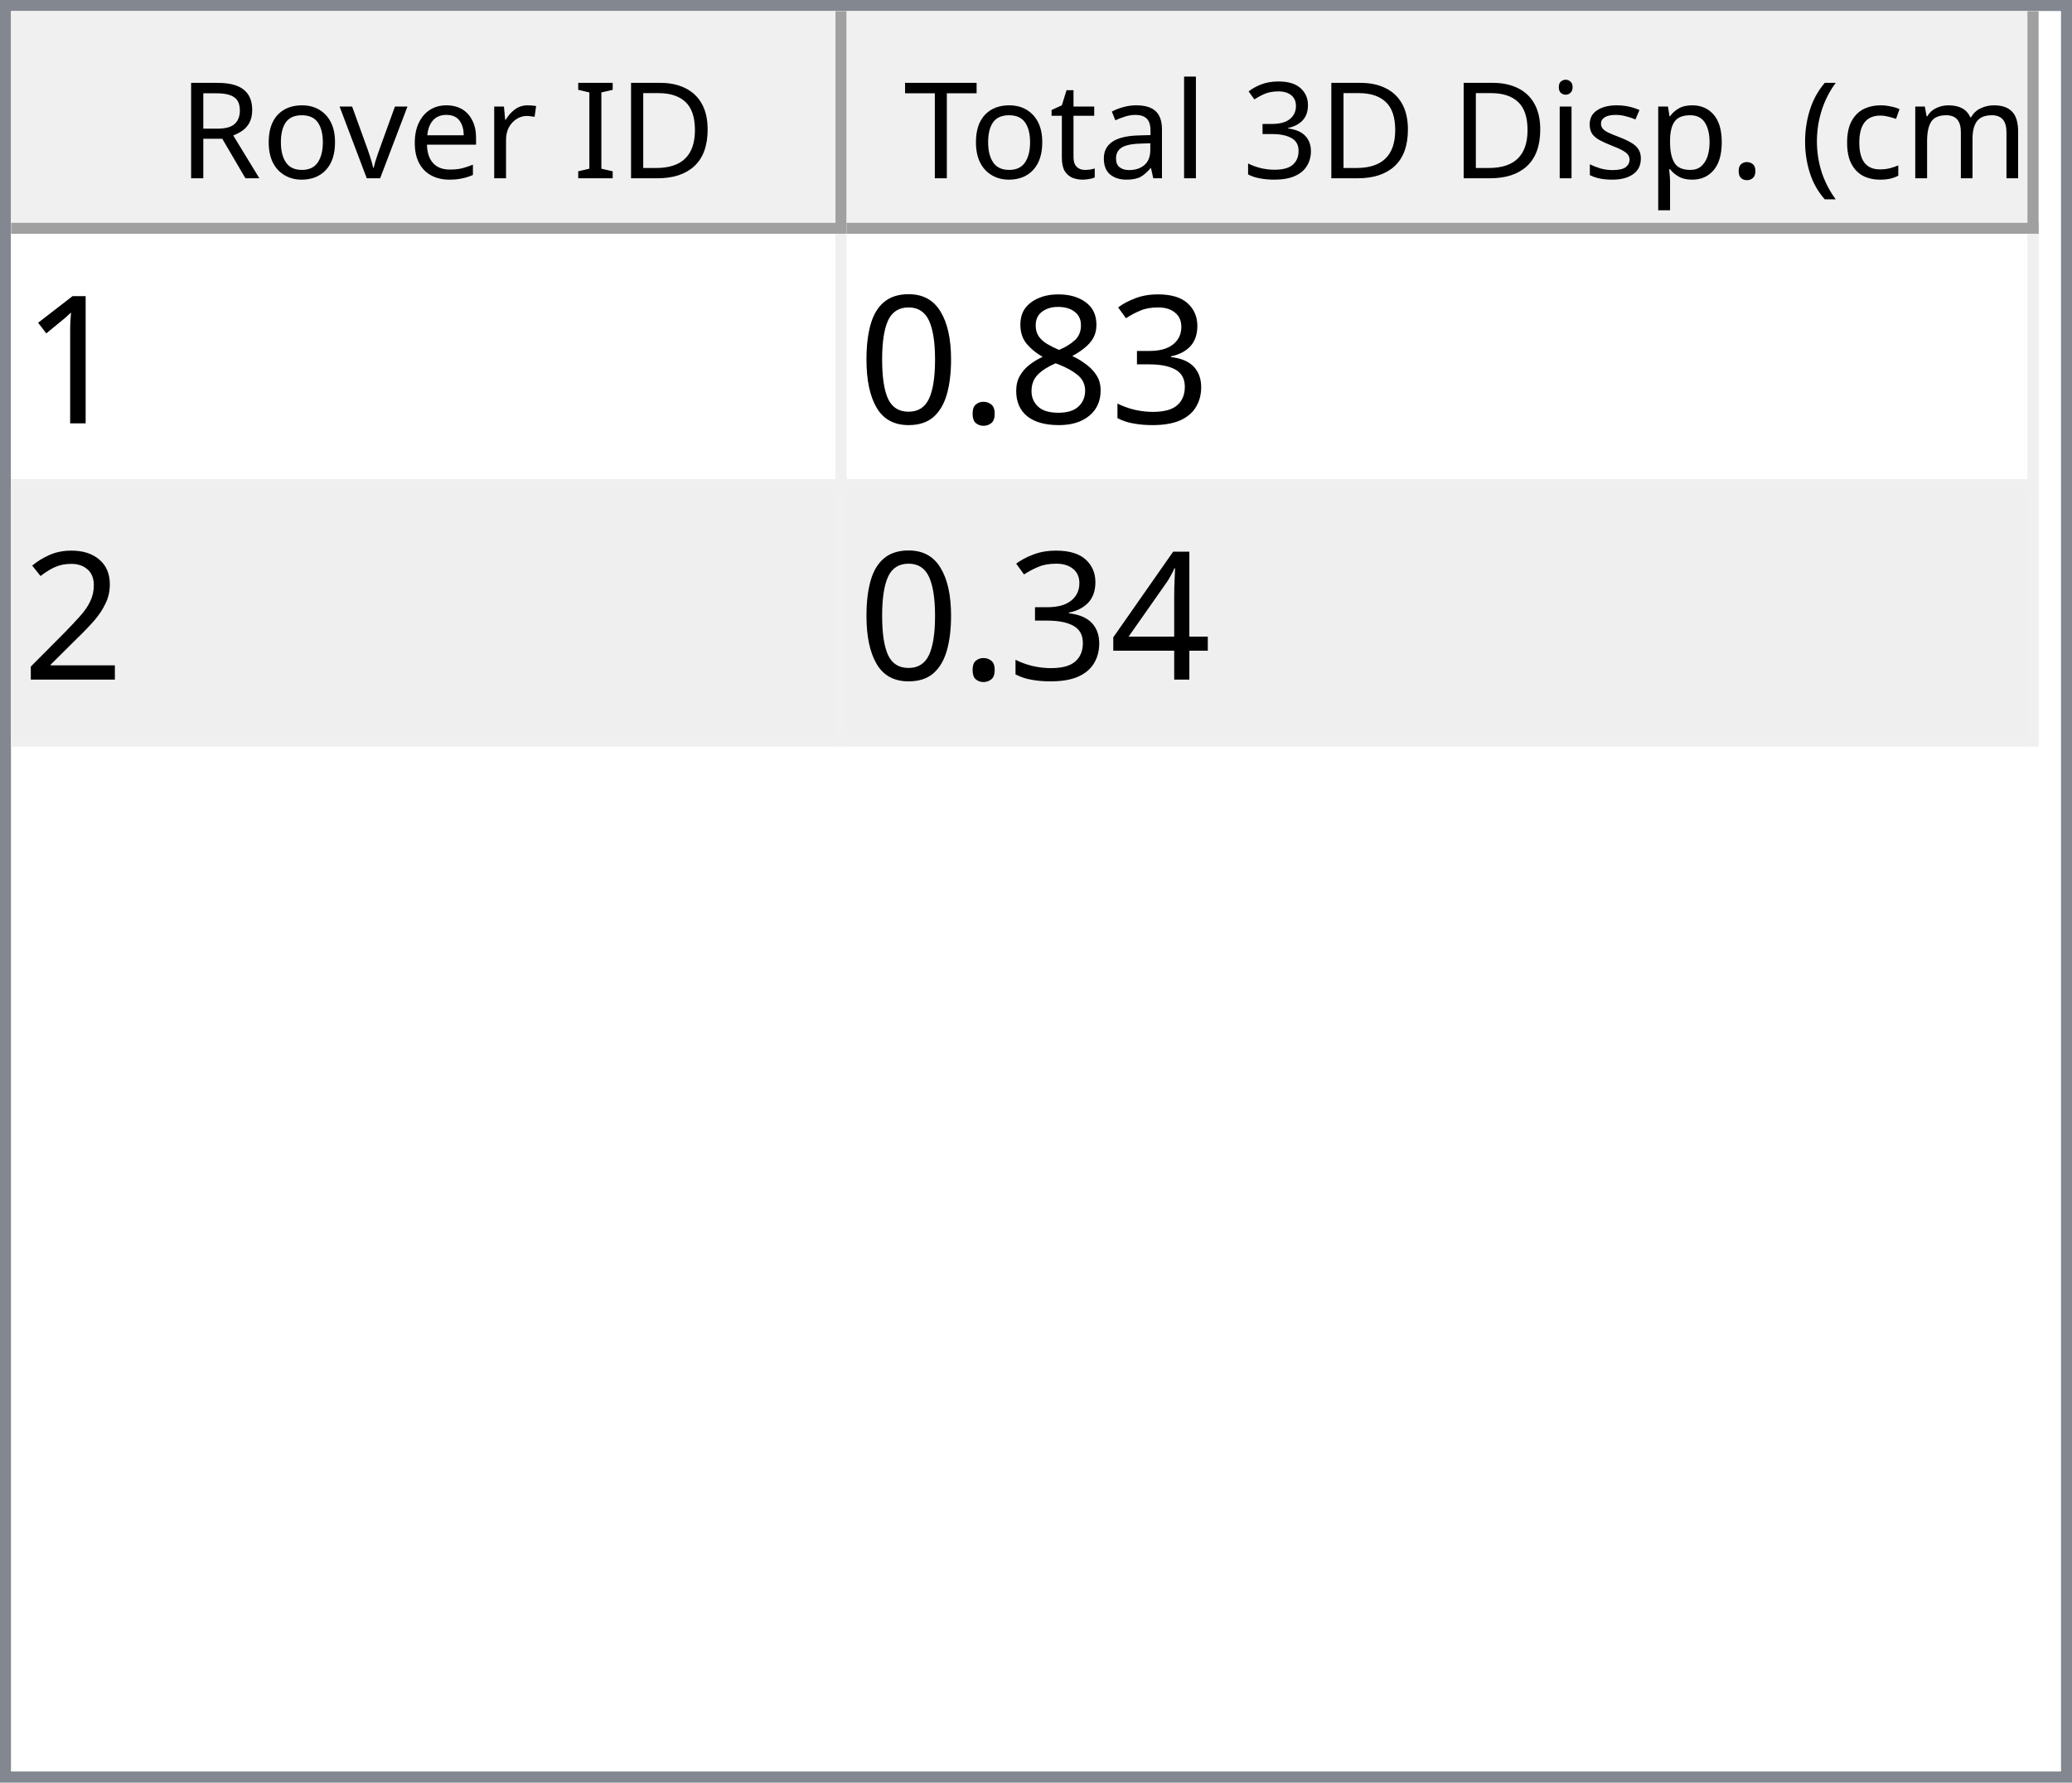
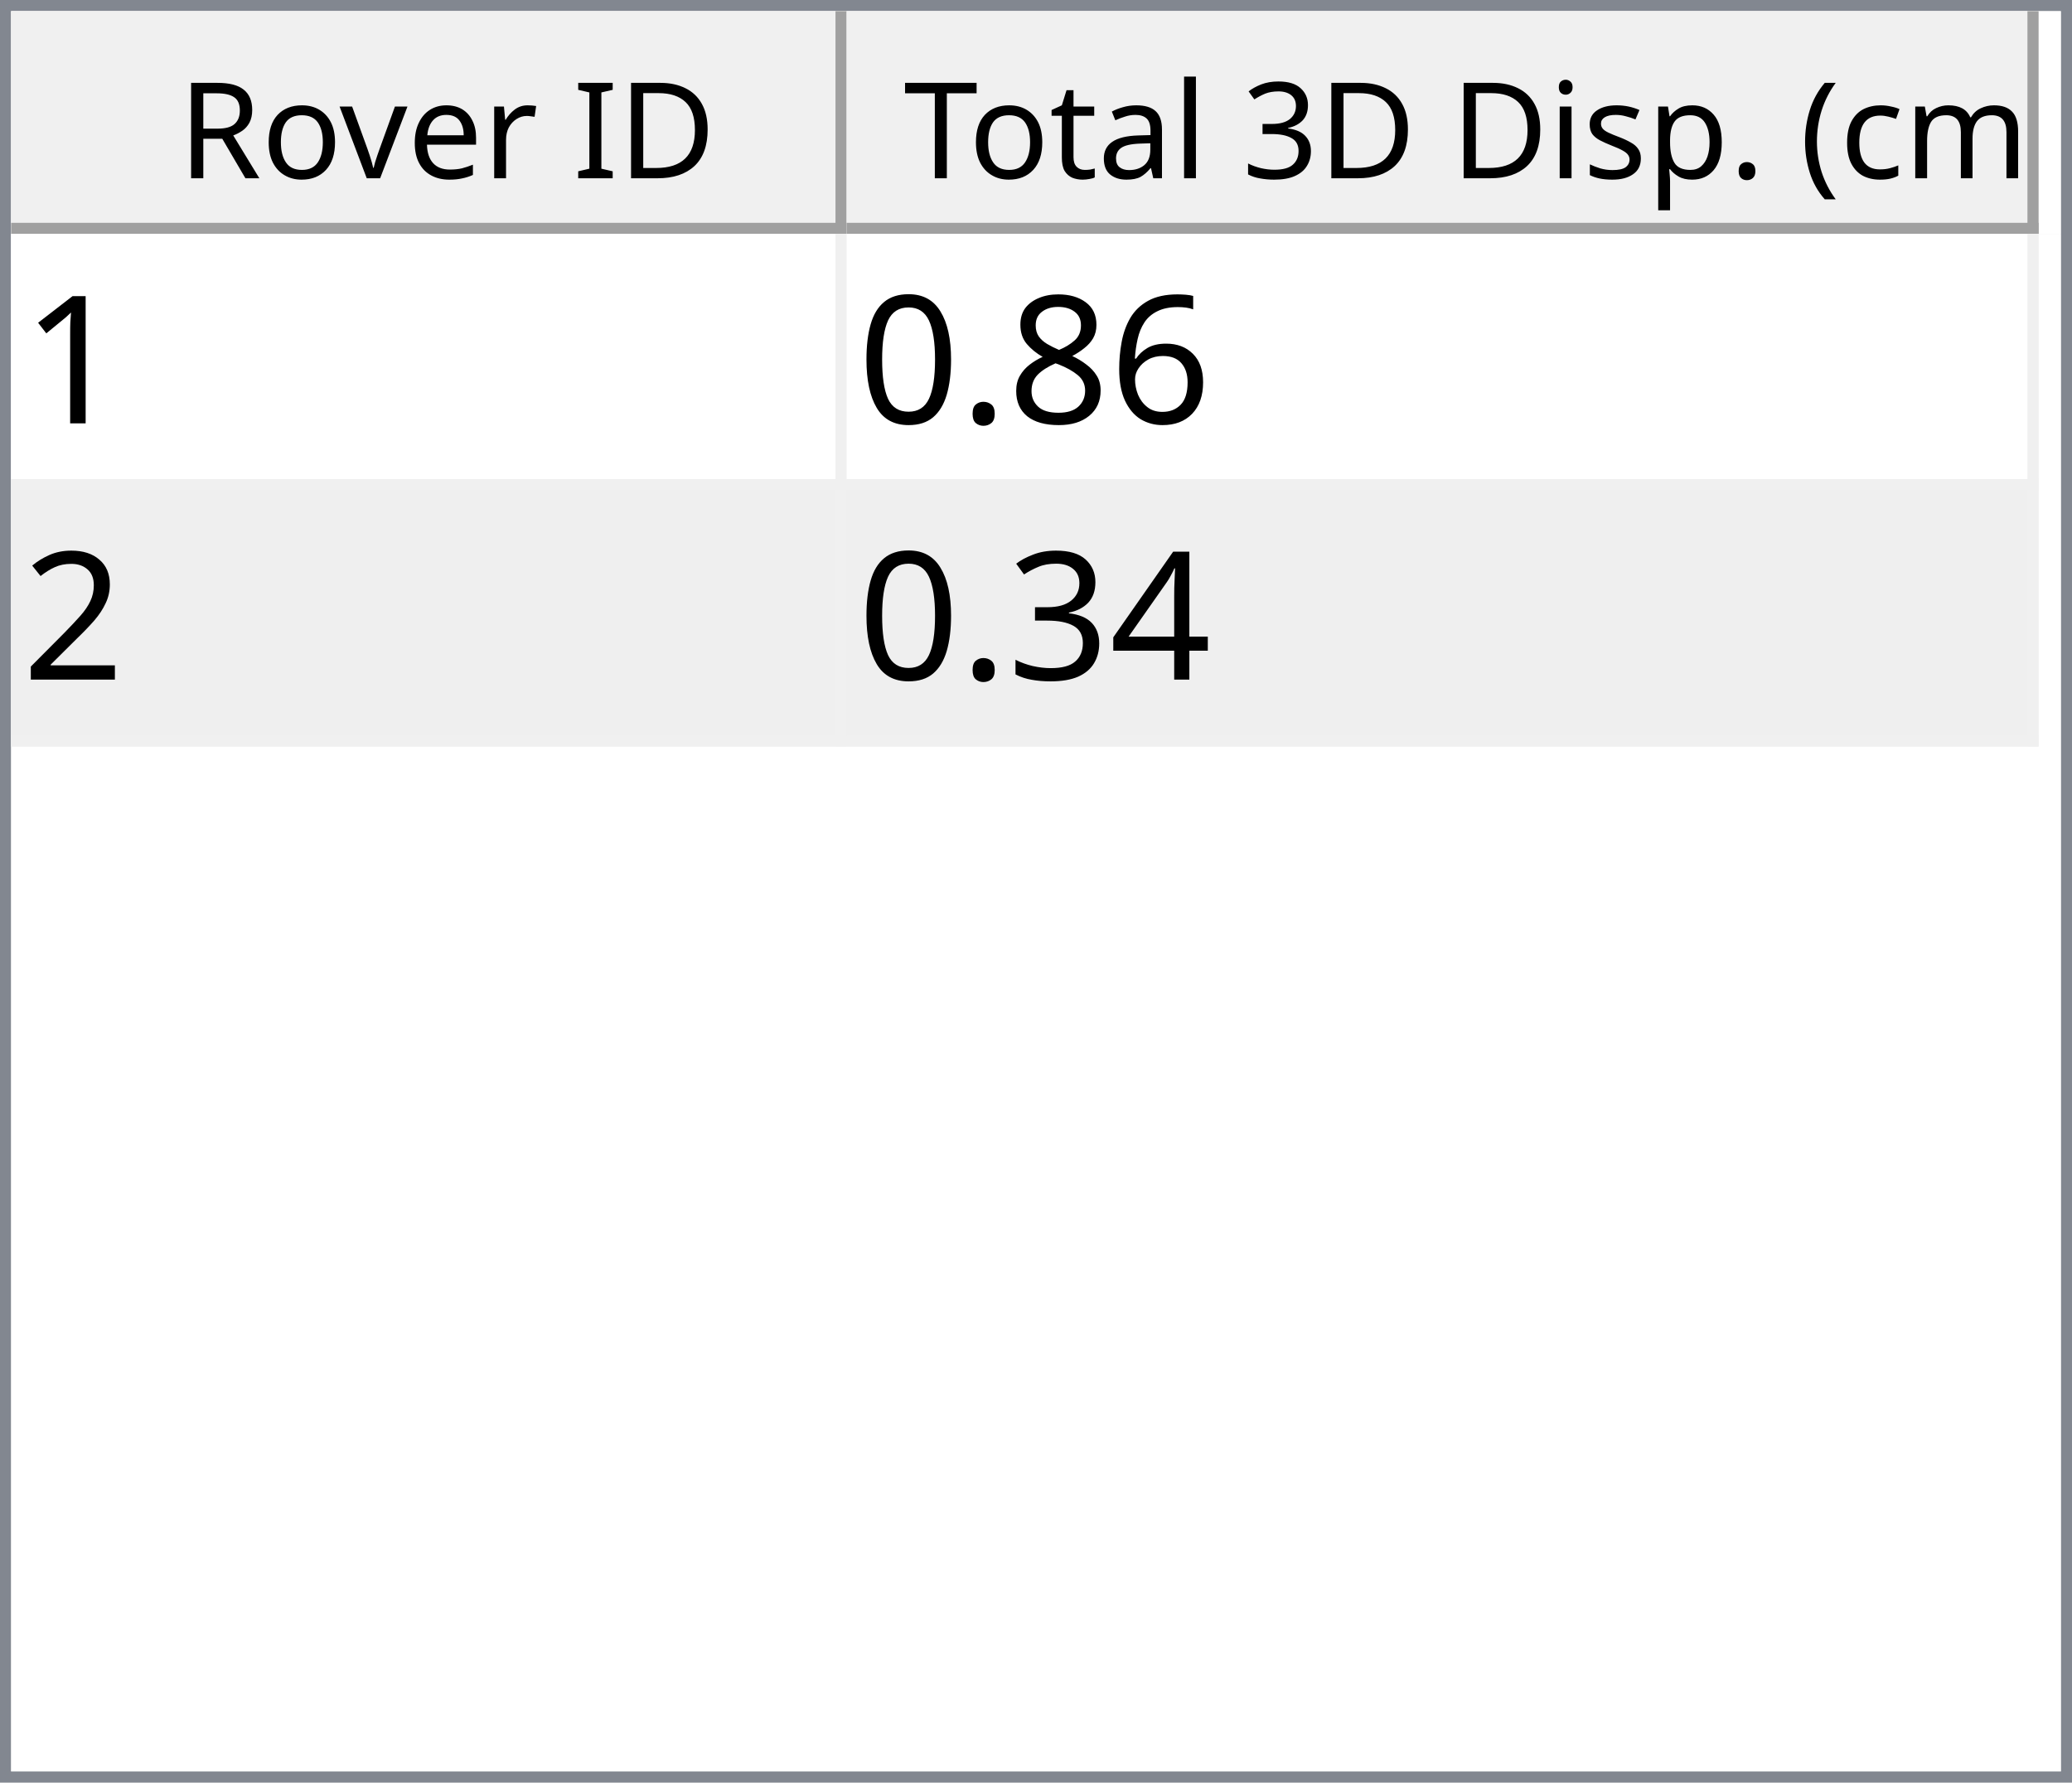
<svg xmlns="http://www.w3.org/2000/svg" style="fill-opacity:1; color-rendering:auto; color-interpolation:auto; text-rendering:auto; stroke:black; stroke-linecap:square; stroke-miterlimit:10; shape-rendering:auto; stroke-opacity:1; fill:black; stroke-dasharray:none; font-weight:normal; stroke-width:1; font-family:'Dialog'; font-style:normal; stroke-linejoin:miter; font-size:12px; stroke-dashoffset:0; image-rendering:auto;" width="186" height="160">
  <defs id="genericDefs" />
  <g>
    <defs id="defs1">
      <clipPath clipPathUnits="userSpaceOnUse" id="clipPath1">
        <path d="M0 0 L186 0 L186 160 L0 160 L0 0 Z" />
      </clipPath>
      <clipPath clipPathUnits="userSpaceOnUse" id="clipPath2">
        <path d="M0 0 L0 160 L186 160 L186 0 Z" />
      </clipPath>
      <clipPath clipPathUnits="userSpaceOnUse" id="clipPath3">
        <path d="M0 0 L0 20 L184 20 L184 0 Z" />
      </clipPath>
      <clipPath clipPathUnits="userSpaceOnUse" id="clipPath4">
        <path d="M0 0 L0 20 L75 20 L75 0 Z" />
      </clipPath>
      <clipPath clipPathUnits="userSpaceOnUse" id="clipPath5">
        <path d="M1 1 L1 19 L74 19 L74 1 Z" />
      </clipPath>
      <clipPath clipPathUnits="userSpaceOnUse" id="clipPath6">
        <path d="M0 0 L0 18 L73 18 L73 0 Z" />
      </clipPath>
      <clipPath clipPathUnits="userSpaceOnUse" id="clipPath7">
        <path d="M-0.5 -0.5 L-0.5 19.5 L74.5 19.5 L74.5 -0.5 Z" />
      </clipPath>
      <clipPath clipPathUnits="userSpaceOnUse" id="clipPath8">
        <path d="M0 0 L0 20 L107 20 L107 0 Z" />
      </clipPath>
      <clipPath clipPathUnits="userSpaceOnUse" id="clipPath9">
        <path d="M1 1 L1 19 L106 19 L106 1 Z" />
      </clipPath>
      <clipPath clipPathUnits="userSpaceOnUse" id="clipPath10">
        <path d="M0 0 L0 18 L105 18 L105 0 Z" />
      </clipPath>
      <clipPath clipPathUnits="userSpaceOnUse" id="clipPath11">
        <path d="M-0.5 -0.5 L-0.5 19.5 L106.5 19.5 L106.5 -0.5 Z" />
      </clipPath>
      <clipPath clipPathUnits="userSpaceOnUse" id="clipPath12">
        <path d="M0 0 L0 138 L184 138 L184 0 Z" />
      </clipPath>
      <clipPath clipPathUnits="userSpaceOnUse" id="clipPath13">
        <path d="M0 0 L0 46 L182 46 L182 0 Z" />
      </clipPath>
      <clipPath clipPathUnits="userSpaceOnUse" id="clipPath14">
        <path d="M-0.5 -0.5 L-0.5 45.5 L181.5 45.5 L181.5 -0.5 Z" />
      </clipPath>
      <clipPath clipPathUnits="userSpaceOnUse" id="clipPath15">
        <path d="M0 0 L0 22 L74 22 L74 0 Z" />
      </clipPath>
      <clipPath clipPathUnits="userSpaceOnUse" id="clipPath16">
        <path d="M0 0 L0 22 L106 22 L106 0 Z" />
      </clipPath>
      <font horiz-adv-x="64.551" id="font1">
        <font-face ascent="107.91" descent="25.098" units-per-em="100" style="font-style:normal; font-family:Segoe UI; font-weight:normal;" />
        <missing-glyph horiz-adv-x="64.551" d="M8.109 0 L8.109 68.266 L56.453 68.266 L56.453 0 L8.109 0 ZM15.328 7.234 L49.219 7.234 L49.219 61.031 L15.328 61.031 L15.328 7.234 Z" />
        <glyph unicode="D" horiz-adv-x="70.117" d="M9.188 0 L9.188 70.016 L28.516 70.016 Q65.531 70.016 65.531 35.891 Q65.531 19.672 55.25 9.836 Q44.969 0 27.734 0 L9.188 0 ZM17.391 62.594 L17.391 7.422 L27.828 7.422 Q41.609 7.422 49.273 14.797 Q56.938 22.172 56.938 35.688 Q56.938 62.594 28.328 62.594 L17.391 62.594 Z" />
        <glyph unicode="I" horiz-adv-x="26.611" d="M17.391 0 L9.188 0 L9.188 70.016 L17.391 70.016 L17.391 0 Z" />
        <glyph unicode=" " horiz-adv-x="27.393" d="" />
        <glyph unicode="r" horiz-adv-x="34.766" d="M34.188 41.891 Q32.078 43.5 28.125 43.5 Q23 43.5 19.555 38.672 Q16.109 33.844 16.109 25.484 L16.109 0 L8.109 0 L8.109 50 L16.109 50 L16.109 39.703 L16.312 39.703 Q18.016 44.969 21.531 47.922 Q25.047 50.875 29.391 50.875 Q32.516 50.875 34.188 50.203 L34.188 41.891 Z" />
        <glyph unicode="e" horiz-adv-x="52.295" d="M48.297 23 L12.984 23 Q13.188 14.656 17.484 10.109 Q21.781 5.562 29.297 5.562 Q37.75 5.562 44.828 11.141 L44.828 3.609 Q38.234 -1.172 27.391 -1.172 Q16.797 -1.172 10.742 5.641 Q4.688 12.453 4.688 24.812 Q4.688 36.469 11.305 43.82 Q17.922 51.172 27.734 51.172 Q37.547 51.172 42.922 44.828 Q48.297 38.484 48.297 27.203 L48.297 23 ZM40.094 29.781 Q40.047 36.719 36.75 40.578 Q33.453 44.438 27.594 44.438 Q21.922 44.438 17.969 40.383 Q14.016 36.328 13.094 29.781 L40.094 29.781 Z" />
        <glyph unicode="v" horiz-adv-x="47.9" d="M47.406 50 L27.484 0 L19.625 0 L0.688 50 L9.469 50 L22.172 13.672 Q23.578 9.672 23.922 6.688 L24.125 6.688 Q24.609 10.453 25.688 13.484 L38.969 50 L47.406 50 Z" />
        <glyph unicode="o" horiz-adv-x="58.594" d="M29 -1.172 Q17.922 -1.172 11.305 5.836 Q4.688 12.844 4.688 24.422 Q4.688 37.016 11.57 44.094 Q18.453 51.172 30.172 51.172 Q41.359 51.172 47.633 44.289 Q53.906 37.406 53.906 25.203 Q53.906 13.234 47.141 6.031 Q40.375 -1.172 29 -1.172 ZM29.594 44.438 Q21.875 44.438 17.383 39.188 Q12.891 33.938 12.891 24.703 Q12.891 15.828 17.43 10.695 Q21.969 5.562 29.594 5.562 Q37.359 5.562 41.531 10.594 Q45.703 15.625 45.703 24.906 Q45.703 34.281 41.531 39.359 Q37.359 44.438 29.594 44.438 Z" />
        <glyph unicode="R" horiz-adv-x="59.814" d="M59.375 0 L49.609 0 L37.891 19.625 Q36.281 22.359 34.766 24.289 Q33.25 26.219 31.664 27.438 Q30.078 28.656 28.25 29.219 Q26.422 29.781 24.125 29.781 L17.391 29.781 L17.391 0 L9.188 0 L9.188 70.016 L30.078 70.016 Q34.672 70.016 38.555 68.867 Q42.438 67.719 45.289 65.375 Q48.141 63.031 49.758 59.547 Q51.375 56.062 51.375 51.375 Q51.375 47.703 50.273 44.656 Q49.172 41.609 47.148 39.211 Q45.125 36.812 42.266 35.133 Q39.406 33.453 35.844 32.516 L35.844 32.328 Q37.594 31.547 38.891 30.547 Q40.188 29.547 41.359 28.18 Q42.531 26.812 43.68 25.078 Q44.828 23.344 46.234 21.047 L59.375 0 ZM17.391 62.594 L17.391 37.203 L28.516 37.203 Q31.594 37.203 34.203 38.133 Q36.812 39.062 38.719 40.797 Q40.625 42.531 41.703 45.047 Q42.781 47.562 42.781 50.688 Q42.781 56.297 39.141 59.445 Q35.5 62.594 28.609 62.594 L17.391 62.594 Z" />
        <glyph unicode=")" horiz-adv-x="30.176" d="M8.297 -15.922 L1.172 -15.922 Q16.406 2.344 16.406 26.812 Q16.406 51.469 1.078 70.016 L8.297 70.016 Q23.531 52.156 23.531 26.703 Q23.531 1.375 8.297 -15.922 Z" />
        <glyph unicode="m" horiz-adv-x="86.133" d="M79.109 0 L71.094 0 L71.094 28.719 Q71.094 37.016 68.531 40.727 Q65.969 44.438 59.906 44.438 Q54.781 44.438 51.195 39.75 Q47.609 35.062 47.609 28.516 L47.609 0 L39.594 0 L39.594 29.688 Q39.594 44.438 28.219 44.438 Q22.953 44.438 19.531 40.016 Q16.109 35.594 16.109 28.516 L16.109 0 L8.109 0 L8.109 50 L16.109 50 L16.109 42.094 L16.312 42.094 Q21.625 51.172 31.844 51.172 Q36.969 51.172 40.773 48.312 Q44.578 45.453 46 40.828 Q51.562 51.172 62.594 51.172 Q79.109 51.172 79.109 30.812 L79.109 0 Z" />
        <glyph unicode="c" horiz-adv-x="46.191" d="M42.188 2.297 Q36.422 -1.172 28.516 -1.172 Q17.828 -1.172 11.258 5.789 Q4.688 12.75 4.688 23.828 Q4.688 36.188 11.766 43.68 Q18.844 51.172 30.672 51.172 Q37.25 51.172 42.281 48.734 L42.281 40.531 Q36.719 44.438 30.375 44.438 Q22.703 44.438 17.797 38.945 Q12.891 33.453 12.891 24.516 Q12.891 15.719 17.508 10.641 Q22.125 5.562 29.891 5.562 Q36.422 5.562 42.188 9.906 L42.188 2.297 Z" />
        <glyph unicode="(" horiz-adv-x="30.176" d="M29.109 -15.922 L21.969 -15.922 Q6.844 1.375 6.844 26.703 Q6.844 52.156 21.969 70.016 L29.203 70.016 Q13.875 51.469 13.875 26.812 Q13.875 2.344 29.109 -15.922 Z" />
        <glyph unicode="." horiz-adv-x="21.68" d="M10.891 -1.078 Q8.641 -1.078 7.055 0.539 Q5.469 2.156 5.469 4.391 Q5.469 6.641 7.055 8.273 Q8.641 9.906 10.891 9.906 Q13.188 9.906 14.797 8.273 Q16.406 6.641 16.406 4.391 Q16.406 2.156 14.797 0.539 Q13.188 -1.078 10.891 -1.078 Z" />
        <glyph unicode="p" horiz-adv-x="58.789" d="M16.312 7.234 L16.109 7.234 L16.109 -23 L8.109 -23 L8.109 50 L16.109 50 L16.109 41.219 L16.312 41.219 Q22.219 51.172 33.594 51.172 Q43.266 51.172 48.688 44.461 Q54.109 37.75 54.109 26.469 Q54.109 13.922 48 6.375 Q41.891 -1.172 31.297 -1.172 Q21.578 -1.172 16.312 7.234 ZM16.109 27.391 L16.109 20.406 Q16.109 14.203 20.141 9.883 Q24.172 5.562 30.375 5.562 Q37.641 5.562 41.773 11.133 Q45.906 16.703 45.906 26.609 Q45.906 34.969 42.047 39.703 Q38.188 44.438 31.594 44.438 Q24.609 44.438 20.359 39.578 Q16.109 34.719 16.109 27.391 Z" />
        <glyph unicode="s" horiz-adv-x="42.432" d="M5.078 1.812 L5.078 10.406 Q11.625 5.562 19.484 5.562 Q30.031 5.562 30.031 12.594 Q30.031 14.594 29.125 15.992 Q28.219 17.391 26.68 18.461 Q25.141 19.531 23.07 20.383 Q21 21.234 18.609 22.172 Q15.281 23.484 12.766 24.828 Q10.25 26.172 8.57 27.859 Q6.891 29.547 6.031 31.695 Q5.172 33.844 5.172 36.719 Q5.172 40.234 6.789 42.945 Q8.406 45.656 11.086 47.484 Q13.766 49.312 17.211 50.242 Q20.656 51.172 24.312 51.172 Q30.812 51.172 35.938 48.922 L35.938 40.828 Q30.422 44.438 23.25 44.438 Q21 44.438 19.195 43.922 Q17.391 43.406 16.094 42.477 Q14.797 41.547 14.086 40.258 Q13.375 38.969 13.375 37.406 Q13.375 35.453 14.086 34.133 Q14.797 32.812 16.164 31.789 Q17.531 30.766 19.484 29.938 Q21.438 29.109 23.922 28.125 Q27.25 26.859 29.883 25.516 Q32.516 24.172 34.375 22.484 Q36.234 20.797 37.234 18.602 Q38.234 16.406 38.234 13.375 Q38.234 9.672 36.602 6.938 Q34.969 4.203 32.234 2.398 Q29.5 0.594 25.93 -0.289 Q22.359 -1.172 18.453 -1.172 Q10.75 -1.172 5.078 1.812 Z" />
        <glyph unicode="i" horiz-adv-x="24.219" d="M12.203 62.703 Q10.062 62.703 8.547 64.164 Q7.031 65.625 7.031 67.875 Q7.031 70.125 8.547 71.609 Q10.062 73.094 12.203 73.094 Q14.406 73.094 15.945 71.609 Q17.484 70.125 17.484 67.875 Q17.484 65.719 15.945 64.211 Q14.406 62.703 12.203 62.703 ZM16.109 0 L8.109 0 L8.109 50 L16.109 50 L16.109 0 Z" />
        <glyph unicode="3" horiz-adv-x="53.906" d="M46.531 19.828 Q46.531 15.094 44.75 11.211 Q42.969 7.328 39.719 4.57 Q36.469 1.812 31.93 0.297 Q27.391 -1.219 21.922 -1.219 Q11.922 -1.219 6 2.594 L6 11.188 Q13.094 5.609 22.219 5.609 Q25.875 5.609 28.828 6.539 Q31.781 7.469 33.906 9.227 Q36.031 10.984 37.18 13.477 Q38.328 15.969 38.328 19.094 Q38.328 32.812 18.797 32.812 L12.984 32.812 L12.984 39.594 L18.5 39.594 Q35.797 39.594 35.797 52.484 Q35.797 64.406 22.609 64.406 Q15.188 64.406 8.688 59.422 L8.688 67.188 Q15.375 71.188 24.609 71.188 Q29 71.188 32.57 69.969 Q36.141 68.75 38.68 66.555 Q41.219 64.359 42.609 61.281 Q44 58.203 44 54.5 Q44 40.672 30.031 36.719 L30.031 36.531 Q33.594 36.141 36.625 34.797 Q39.656 33.453 41.852 31.305 Q44.047 29.156 45.289 26.25 Q46.531 23.344 46.531 19.828 Z" />
        <glyph unicode="l" horiz-adv-x="24.219" d="M16.109 0 L8.109 0 L8.109 74.031 L16.109 74.031 L16.109 0 Z" />
        <glyph unicode="a" horiz-adv-x="50.879" d="M43.891 0 L35.891 0 L35.891 7.812 L35.688 7.812 Q30.469 -1.172 20.312 -1.172 Q12.844 -1.172 8.617 2.781 Q4.391 6.734 4.391 13.281 Q4.391 27.297 20.906 29.594 L35.891 31.688 Q35.891 44.438 25.594 44.438 Q16.547 44.438 9.281 38.281 L9.281 46.484 Q16.656 51.172 26.266 51.172 Q43.891 51.172 43.891 32.516 L43.891 0 ZM35.891 25.297 L23.828 23.641 Q18.266 22.859 15.43 20.875 Q12.594 18.891 12.594 13.875 Q12.594 10.203 15.211 7.883 Q17.828 5.562 22.172 5.562 Q28.125 5.562 32.008 9.742 Q35.891 13.922 35.891 20.312 L35.891 25.297 Z" />
        <glyph unicode="t" horiz-adv-x="33.887" d="M31.297 0.484 Q28.469 -1.078 23.828 -1.078 Q10.688 -1.078 10.688 13.578 L10.688 43.172 L2.094 43.172 L2.094 50 L10.688 50 L10.688 62.203 L18.703 64.797 L18.703 50 L31.297 50 L31.297 43.172 L18.703 43.172 L18.703 14.984 Q18.703 9.969 20.414 7.82 Q22.125 5.672 26.078 5.672 Q29.109 5.672 31.297 7.328 L31.297 0.484 Z" />
        <glyph unicode="T" horiz-adv-x="52.393" d="M50.594 62.594 L30.375 62.594 L30.375 0 L22.172 0 L22.172 62.594 L2 62.594 L2 70.016 L50.594 70.016 L50.594 62.594 Z" />
      </font>
      <font horiz-adv-x="75.0" id="font2">
        <font-face ascent="100.537" descent="21.973" units-per-em="100" style="font-style:normal; font-family:sans-serif; font-weight:normal;" />
        <missing-glyph horiz-adv-x="75.0" d="M12.5 0 L12.5 62.5 L62.5 62.5 L62.5 0 L12.5 0 ZM14.062 1.562 L60.938 1.562 L60.938 60.938 L14.062 60.938 L14.062 1.562 Z" />
        <glyph unicode="1" horiz-adv-x="55.615" d="M37.25 0 L28.469 0 L28.469 56 Q25.297 52.984 20.141 49.953 Q14.984 46.922 10.891 45.406 L10.891 53.906 Q18.266 57.375 23.781 62.305 Q29.297 67.234 31.594 71.875 L37.25 71.875 L37.25 0 Z" />
-         <glyph unicode="3" horiz-adv-x="55.615" d="M4.203 18.891 L12.984 20.062 Q14.5 12.594 18.141 9.297 Q21.781 6 27 6 Q33.203 6 37.477 10.297 Q41.75 14.594 41.75 20.953 Q41.75 27 37.797 30.93 Q33.844 34.859 27.734 34.859 Q25.25 34.859 21.531 33.891 L22.516 41.609 Q23.391 41.5 23.922 41.5 Q29.547 41.5 34.039 44.43 Q38.531 47.359 38.531 53.469 Q38.531 58.297 35.258 61.477 Q31.984 64.656 26.812 64.656 Q21.688 64.656 18.266 61.43 Q14.844 58.203 13.875 51.766 L5.078 53.328 Q6.688 62.156 12.398 67.016 Q18.109 71.875 26.609 71.875 Q32.469 71.875 37.398 69.359 Q42.328 66.844 44.945 62.5 Q47.562 58.156 47.562 53.266 Q47.562 48.641 45.07 44.828 Q42.578 41.016 37.703 38.766 Q44.047 37.312 47.562 32.695 Q51.078 28.078 51.078 21.141 Q51.078 11.766 44.242 5.25 Q37.406 -1.266 26.953 -1.266 Q17.531 -1.266 11.305 4.352 Q5.078 9.969 4.203 18.891 Z" />
+         <glyph unicode="6" horiz-adv-x="55.615" d="M49.75 54.047 L41.016 53.375 Q39.844 58.547 37.703 60.891 Q34.125 64.656 28.906 64.656 Q24.703 64.656 21.531 62.312 Q17.391 59.281 14.992 53.469 Q12.594 47.656 12.5 36.922 Q15.672 41.75 20.266 44.094 Q24.859 46.438 29.891 46.438 Q38.672 46.438 44.852 39.969 Q51.031 33.5 51.031 23.25 Q51.031 16.5 48.125 10.719 Q45.219 4.938 40.141 1.859 Q35.062 -1.219 28.609 -1.219 Q17.625 -1.219 10.695 6.859 Q3.766 14.938 3.766 33.5 Q3.766 54.25 11.422 63.672 Q18.109 71.875 29.438 71.875 Q37.891 71.875 43.289 67.141 Q48.688 62.406 49.75 54.047 ZM13.875 23.188 Q13.875 18.656 15.797 14.508 Q17.719 10.359 21.188 8.18 Q24.656 6 28.469 6 Q34.031 6 38.039 10.492 Q42.047 14.984 42.047 22.703 Q42.047 30.125 38.086 34.398 Q34.125 38.672 28.125 38.672 Q22.172 38.672 18.023 34.398 Q13.875 30.125 13.875 23.188 Z" />
        <glyph unicode="8" horiz-adv-x="55.615" d="M17.672 38.812 Q12.203 40.828 9.57 44.539 Q6.938 48.25 6.938 53.422 Q6.938 61.234 12.555 66.555 Q18.172 71.875 27.484 71.875 Q36.859 71.875 42.578 66.43 Q48.297 60.984 48.297 53.172 Q48.297 48.188 45.68 44.508 Q43.062 40.828 37.75 38.812 Q44.344 36.672 47.781 31.883 Q51.219 27.094 51.219 20.453 Q51.219 11.281 44.727 5.031 Q38.234 -1.219 27.641 -1.219 Q17.047 -1.219 10.547 5.055 Q4.047 11.328 4.047 20.703 Q4.047 27.688 7.594 32.398 Q11.141 37.109 17.672 38.812 ZM15.922 53.719 Q15.922 48.641 19.195 45.414 Q22.469 42.188 27.688 42.188 Q32.766 42.188 36.016 45.383 Q39.266 48.578 39.266 53.219 Q39.266 58.062 35.914 61.359 Q32.562 64.656 27.594 64.656 Q22.562 64.656 19.242 61.43 Q15.922 58.203 15.922 53.719 ZM13.094 20.656 Q13.094 16.891 14.875 13.375 Q16.656 9.859 20.172 7.93 Q23.688 6 27.734 6 Q34.031 6 38.133 10.055 Q42.234 14.109 42.234 20.359 Q42.234 26.703 38.016 30.859 Q33.797 35.016 27.438 35.016 Q21.234 35.016 17.164 30.914 Q13.094 26.812 13.094 20.656 Z" />
        <glyph unicode="." horiz-adv-x="27.783" d="M9.078 0 L9.078 10.016 L19.094 10.016 L19.094 0 L9.078 0 Z" />
        <glyph unicode="0" horiz-adv-x="55.615" d="M4.156 35.297 Q4.156 48 6.766 55.742 Q9.375 63.484 14.523 67.68 Q19.672 71.875 27.484 71.875 Q33.25 71.875 37.594 69.555 Q41.938 67.234 44.773 62.867 Q47.609 58.5 49.219 52.227 Q50.828 45.953 50.828 35.297 Q50.828 22.703 48.242 14.969 Q45.656 7.234 40.508 3.008 Q35.359 -1.219 27.484 -1.219 Q17.141 -1.219 11.234 6.203 Q4.156 15.141 4.156 35.297 ZM13.188 35.297 Q13.188 17.672 17.312 11.836 Q21.438 6 27.484 6 Q33.547 6 37.672 11.859 Q41.797 17.719 41.797 35.297 Q41.797 52.984 37.672 58.789 Q33.547 64.594 27.391 64.594 Q21.344 64.594 17.719 59.469 Q13.188 52.938 13.188 35.297 Z" />
        <glyph unicode="2" horiz-adv-x="55.615" d="M50.344 8.453 L50.344 0 L3.031 0 Q2.938 3.172 4.047 6.109 Q5.859 10.938 9.836 15.625 Q13.812 20.312 21.344 26.469 Q33.016 36.031 37.117 41.625 Q41.219 47.219 41.219 52.203 Q41.219 57.422 37.477 61.008 Q33.734 64.594 27.734 64.594 Q21.391 64.594 17.578 60.789 Q13.766 56.984 13.719 50.25 L4.688 51.172 Q5.609 61.281 11.664 66.578 Q17.719 71.875 27.938 71.875 Q38.234 71.875 44.242 66.164 Q50.25 60.453 50.25 52 Q50.25 47.703 48.492 43.555 Q46.734 39.406 42.656 34.812 Q38.578 30.219 29.109 22.219 Q21.188 15.578 18.945 13.211 Q16.703 10.844 15.234 8.453 L50.344 8.453 Z" />
        <glyph unicode="4" horiz-adv-x="55.615" d="M32.328 0 L32.328 17.141 L1.266 17.141 L1.266 25.203 L33.938 71.578 L41.109 71.578 L41.109 25.203 L50.781 25.203 L50.781 17.141 L41.109 17.141 L41.109 0 L32.328 0 ZM32.328 25.203 L32.328 57.469 L9.906 25.203 L32.328 25.203 Z" />
+         <glyph unicode="3" horiz-adv-x="55.615" d="M4.203 18.891 L12.984 20.062 Q14.5 12.594 18.141 9.297 Q21.781 6 27 6 Q33.203 6 37.477 10.297 Q41.75 14.594 41.75 20.953 Q41.75 27 37.797 30.93 Q33.844 34.859 27.734 34.859 Q25.25 34.859 21.531 33.891 L22.516 41.609 Q23.391 41.5 23.922 41.5 Q29.547 41.5 34.039 44.43 Q38.531 47.359 38.531 53.469 Q38.531 58.297 35.258 61.477 Q31.984 64.656 26.812 64.656 Q21.688 64.656 18.266 61.43 Q14.844 58.203 13.875 51.766 L5.078 53.328 Q6.688 62.156 12.398 67.016 Q18.109 71.875 26.609 71.875 Q32.469 71.875 37.398 69.359 Q42.328 66.844 44.945 62.5 Q47.562 58.156 47.562 53.266 Q47.562 48.641 45.07 44.828 Q42.578 41.016 37.703 38.766 Q44.047 37.312 47.562 32.695 Q51.078 28.078 51.078 21.141 Q51.078 11.766 44.242 5.25 Q37.406 -1.266 26.953 -1.266 Q17.531 -1.266 11.305 4.352 Q5.078 9.969 4.203 18.891 Z" />
      </font>
    </defs>
    <g style="fill:white; stroke:white;">
      <rect x="0" y="0" width="186" style="clip-path:url(#clipPath1); stroke:none;" height="160" />
    </g>
    <g style="fill:white; text-rendering:optimizeSpeed; color-rendering:optimizeSpeed; image-rendering:optimizeSpeed; shape-rendering:crispEdges; stroke:white; color-interpolation:sRGB;">
      <rect x="0" width="186" height="160" y="0" style="stroke:none;" />
      <path style="stroke:none;" d="M0 160 L186 160 L186 0 L0 0 Z" />
    </g>
    <g style="fill:rgb(240,240,240); font-family:'Segoe UI'; stroke:rgb(240,240,240);">
      <rect x="0" y="0" width="186" style="clip-path:url(#clipPath2); stroke:none;" height="160" />
    </g>
    <g style="fill:rgb(130,135,144); font-family:'Segoe UI'; stroke:rgb(130,135,144);">
      <path d="M0 0 L186 0 L186 160 L0 160 L0 0 ZM1 1 L185 1 L185 159 L1 159 L1 1 Z" style="fill-rule:evenodd; clip-path:url(#clipPath2); stroke:none;" />
    </g>
    <g style="fill:white; font-family:'Segoe UI'; stroke:white;" transform="translate(1,1)">
      <rect x="0" y="0" width="184" style="clip-path:url(#clipPath3); stroke:none;" height="20" />
    </g>
    <g style="fill:rgb(240,240,240); font-family:'Segoe UI'; stroke:rgb(240,240,240);" transform="translate(1,1)">
      <rect x="0" y="0" width="75" style="clip-path:url(#clipPath4); stroke:none;" height="20" />
    </g>
    <g style="font-family:'Segoe UI';" transform="translate(2,2)">
      <text x="14" xml:space="preserve" y="14" style="clip-path:url(#clipPath6); stroke:none;">Rover ID</text>
    </g>
    <g style="fill:rgb(160,160,160); font-family:'Segoe UI'; stroke:rgb(160,160,160); stroke-linejoin:bevel;" transform="translate(1.5,1.5)">
      <line x1="74" x2="74" y1="0" style="fill:none; clip-path:url(#clipPath7);" y2="19" />
    </g>
    <g style="fill:rgb(160,160,160); font-family:'Segoe UI'; stroke:rgb(160,160,160); stroke-linejoin:bevel;" transform="matrix(1,0,0,1,1,1) translate(0.5,0.5)">
      <line x1="0" x2="74" y1="19" style="fill:none; clip-path:url(#clipPath7);" y2="19" />
    </g>
    <g style="fill:rgb(240,240,240); font-family:'Segoe UI'; stroke:rgb(240,240,240);" transform="translate(76,1)">
      <rect x="0" y="0" width="107" style="clip-path:url(#clipPath8); stroke:none;" height="20" />
    </g>
    <g style="font-family:'Segoe UI';" transform="translate(77,2)">
      <text x="1" xml:space="preserve" y="14" style="clip-path:url(#clipPath10); stroke:none;"> Total 3D Disp. (cm)</text>
    </g>
    <g style="fill:rgb(160,160,160); font-family:'Segoe UI'; stroke:rgb(160,160,160); stroke-linejoin:bevel;" transform="translate(76.5,1.5)">
      <line x1="106" x2="106" y1="0" style="fill:none; clip-path:url(#clipPath11);" y2="19" />
    </g>
    <g style="fill:rgb(160,160,160); font-family:'Segoe UI'; stroke:rgb(160,160,160); stroke-linejoin:bevel;" transform="matrix(1,0,0,1,76,1) translate(0.5,0.5)">
      <line x1="0" x2="106" y1="19" style="fill:none; clip-path:url(#clipPath11);" y2="19" />
    </g>
    <g style="fill:white; font-family:'Segoe UI'; stroke:white;" transform="translate(1,21)">
      <rect x="0" y="0" width="184" style="clip-path:url(#clipPath12); stroke:none;" height="138" />
    </g>
    <g style="fill:rgb(240,240,240); font-size:16px; font-family:sans-serif; stroke:rgb(240,240,240);" transform="translate(1,21)">
      <rect x="0" y="0" width="182" style="clip-path:url(#clipPath13); stroke:none;" height="46" />
      <line transform="translate(0.5,0.5)" x1="0" x2="181" y1="22" style="clip-path:url(#clipPath14); fill:none; stroke-linejoin:bevel;" y2="22" />
    </g>
    <g transform="matrix(1,0,0,1,1,21) translate(0.5,0.5)" style="fill:rgb(240,240,240); font-size:16px; font-family:sans-serif; stroke:rgb(240,240,240); stroke-linejoin:bevel;">
      <line x1="0" x2="181" y1="45" style="fill:none; clip-path:url(#clipPath14);" y2="45" />
    </g>
    <g transform="matrix(1,0,0,1,1,21) translate(0.5,0.5)" style="fill:rgb(240,240,240); font-size:16px; font-family:sans-serif; stroke:rgb(240,240,240); stroke-linejoin:bevel;">
      <line x1="74" x2="74" y1="0" style="fill:none; clip-path:url(#clipPath14);" y2="45" />
    </g>
    <g transform="matrix(1,0,0,1,1,21) translate(0.5,0.5)" style="fill:rgb(240,240,240); font-size:16px; font-family:sans-serif; stroke:rgb(240,240,240); stroke-linejoin:bevel;">
      <line x1="181" x2="181" y1="0" style="fill:none; clip-path:url(#clipPath14);" y2="45" />
    </g>
    <g style="fill:white; font-size:16px; font-family:sans-serif; stroke:white;" transform="matrix(1,0,0,1,1,21)">
      <rect x="0" y="0" width="74" style="clip-path:url(#clipPath15); stroke:none;" height="22" />
      <text x="1" y="17" style="fill:black; clip-path:url(#clipPath15); stroke:none;" xml:space="preserve">1</text>
    </g>
    <g style="fill:white; font-size:16px; font-family:sans-serif; stroke:white;" transform="matrix(1,0,0,1,1,21) translate(75,0)">
      <rect x="0" y="0" width="106" style="clip-path:url(#clipPath16); stroke:none;" height="22" />
-       <text x="1" y="17" style="fill:black; clip-path:url(#clipPath16); stroke:none;" xml:space="preserve">0.83</text>
+       <text x="1" y="17" style="fill:black; clip-path:url(#clipPath16); stroke:none;" xml:space="preserve">0.86</text>
    </g>
    <g style="fill:rgb(239,239,239); font-size:16px; font-family:sans-serif; stroke:rgb(239,239,239);" transform="matrix(1,0,0,1,1,21) translate(0,23)">
      <rect x="0" y="0" width="74" style="clip-path:url(#clipPath15); stroke:none;" height="22" />
      <text x="1" y="17" style="fill:black; clip-path:url(#clipPath15); stroke:none;" xml:space="preserve">2</text>
    </g>
    <g style="fill:rgb(239,239,239); font-size:16px; font-family:sans-serif; stroke:rgb(239,239,239);" transform="matrix(1,0,0,1,1,21) translate(75,23)">
      <rect x="0" y="0" width="106" style="clip-path:url(#clipPath16); stroke:none;" height="22" />
      <text x="1" y="17" style="fill:black; clip-path:url(#clipPath16); stroke:none;" xml:space="preserve">0.34</text>
    </g>
  </g>
</svg>
